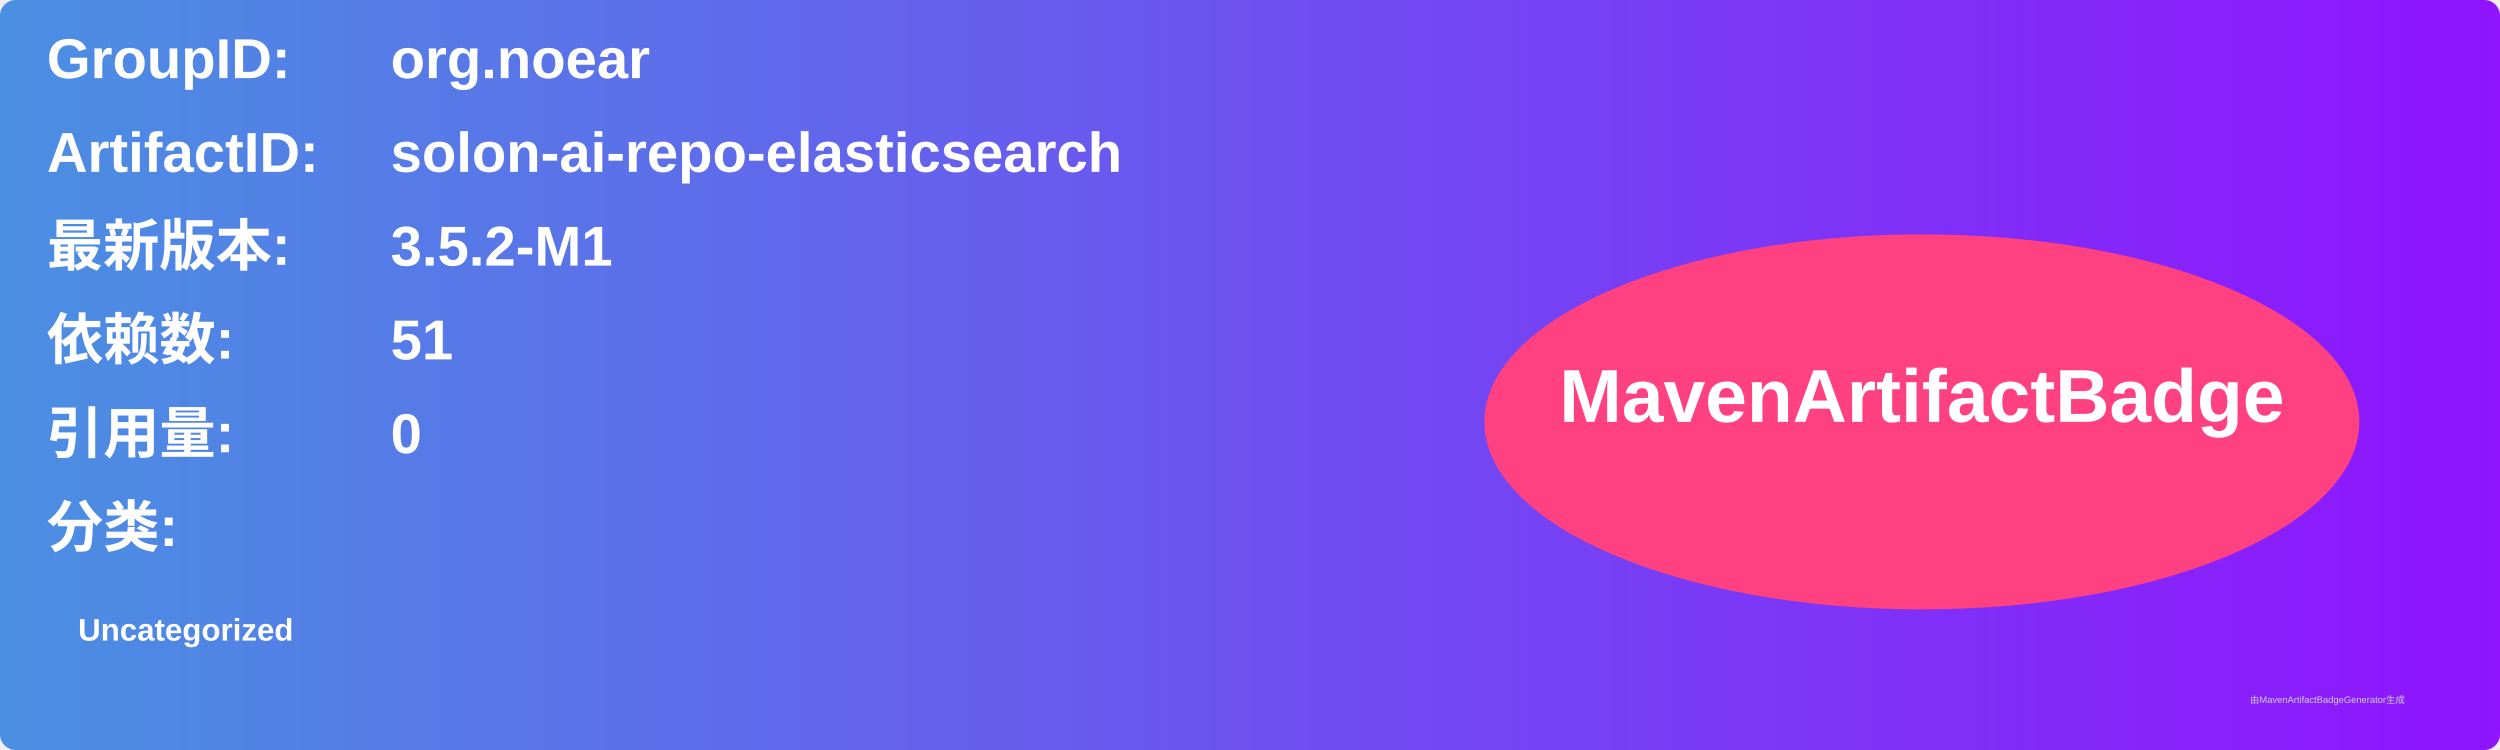
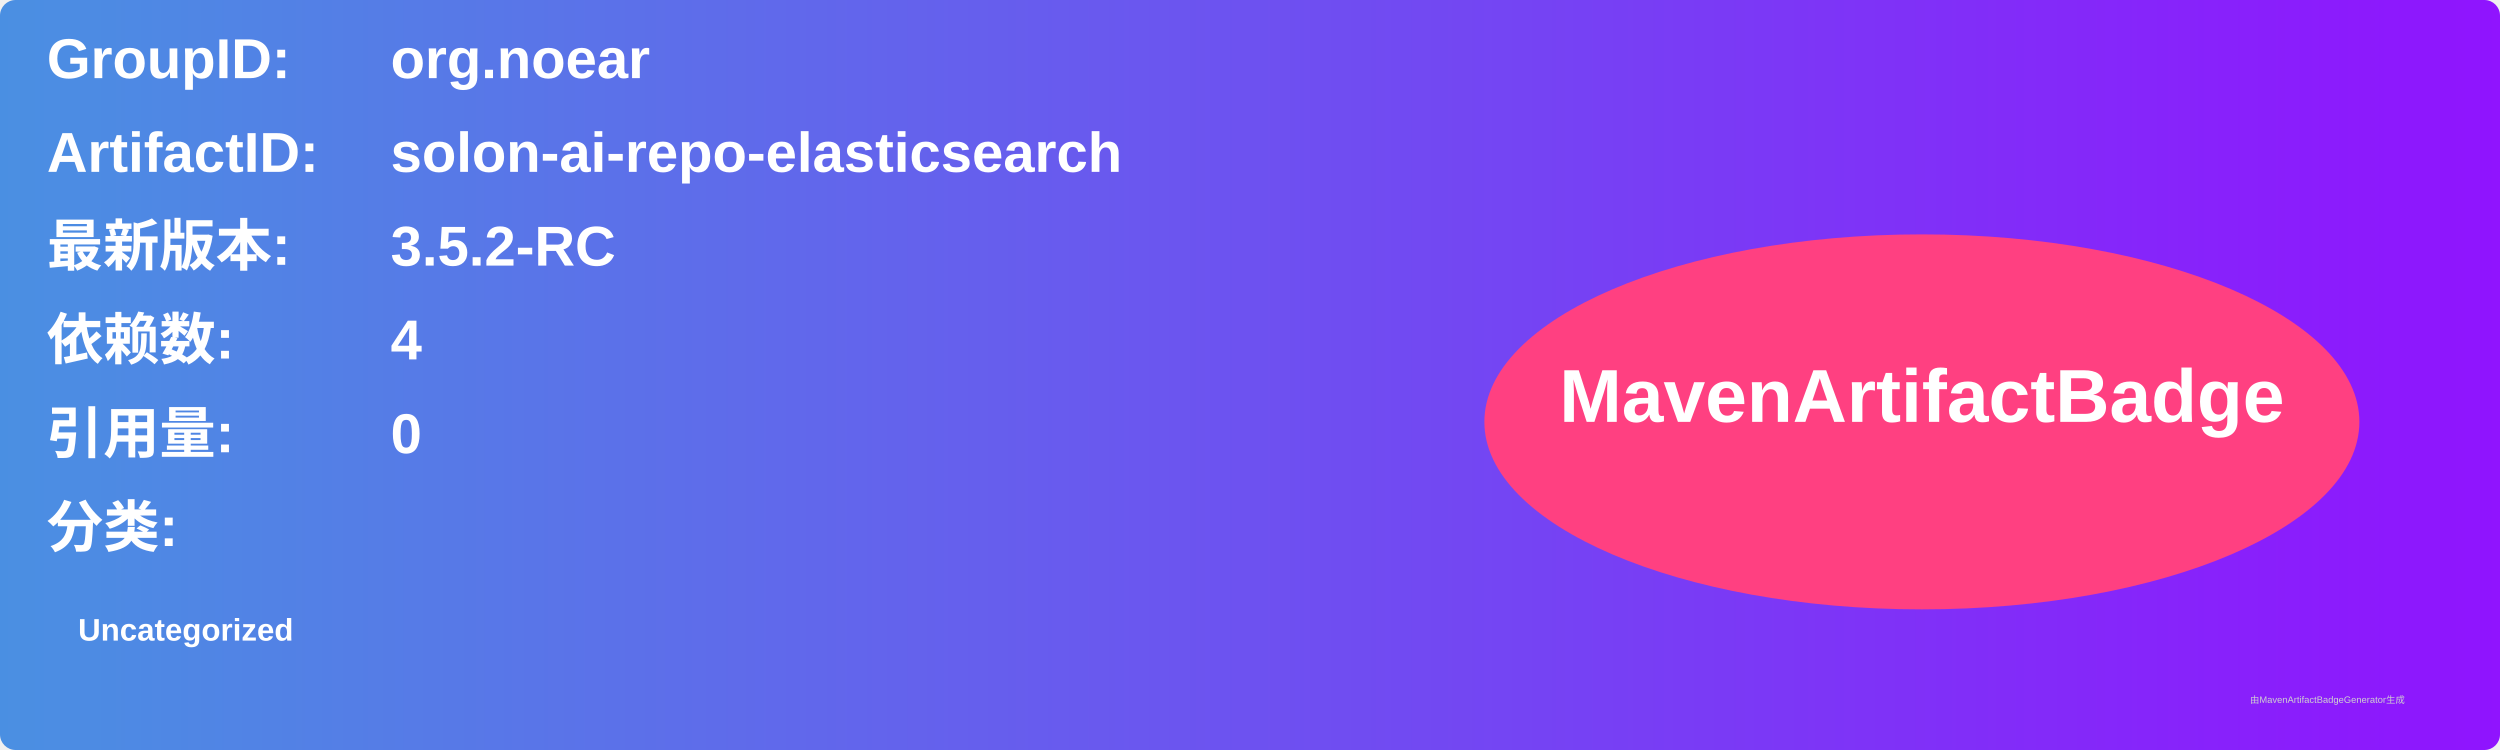
<svg xmlns="http://www.w3.org/2000/svg" width="800" height="240" viewBox="0 0 800 240">
  <linearGradient id="grad" x1="0%" y1="0%" x2="100%" y2="0%">
    <stop offset="0%" stop-color="#4a90e2" />
    <stop offset="100%" stop-color="#9013fe" />
  </linearGradient>
  <rect width="100%" height="100%" rx="5" ry="5" fill="url(#grad)" />
  <g transform="translate(15, 15)">
    <text x="0" y="10" font-family="Arial" font-size="18" fill="white" font-weight="bold" width="260">GroupID:</text>
    <text x="110" y="10" font-family="Arial" font-size="18" fill="white" font-weight="bold" width="460">org.noear</text>
    <text x="0" y="40" font-family="Arial" font-size="18" fill="white" font-weight="bold" width="260">ArtifactID:</text>
    <text x="110" y="40" font-family="Arial" font-size="18" fill="white" font-weight="bold" width="460">solon-ai-repo-elasticsearch</text>
    <text x="0" y="70" font-family="Arial" font-size="18" fill="white" font-weight="bold">最新版本:</text>
    <text x="110" y="70" font-family="Arial" font-size="18" fill="white" font-weight="bold">
-       <tspan font-weight="bold">3.5.2-M1</tspan>
+       <tspan font-weight="bold">3.5.2-RC</tspan>
    </text>
    <text x="0" y="100" font-family="Arial" font-size="18" fill="white" font-weight="bold">依赖数: </text>
    <text x="110" y="100" font-family="Arial" font-size="18" fill="white">
-       <tspan font-weight="bold">51</tspan>
+       <tspan font-weight="bold">4</tspan>
    </text>
    <text x="0" y="130" font-family="Arial" font-size="18" fill="white" font-weight="bold">引用量: </text>
    <text x="110" y="130" font-family="Arial" font-size="18" fill="white">
      <tspan font-weight="bold">0</tspan>
    </text>
    <text x="0" y="160" font-family="Arial" font-size="18" fill="white" font-weight="bold">分类:</text>
    <text x="10" y="190" font-family="Arial" font-size="10" fill="white">
      <tspan font-weight="bold">Uncategorized</tspan>
    </text>
    <ellipse cx="600" cy="120" rx="140" ry="60" fill="#ff4081" />
    <text x="600" y="120" text-anchor="middle" font-family="Arial" font-size="24" fill="white" font-weight="bold">MavenArtifactBadge</text>
  </g>
  <text x="720" y="225" font-family="Arial" font-size="3" fill="#d0d0d0">由MavenArtifactBadgeGenerator生成</text>
</svg>
